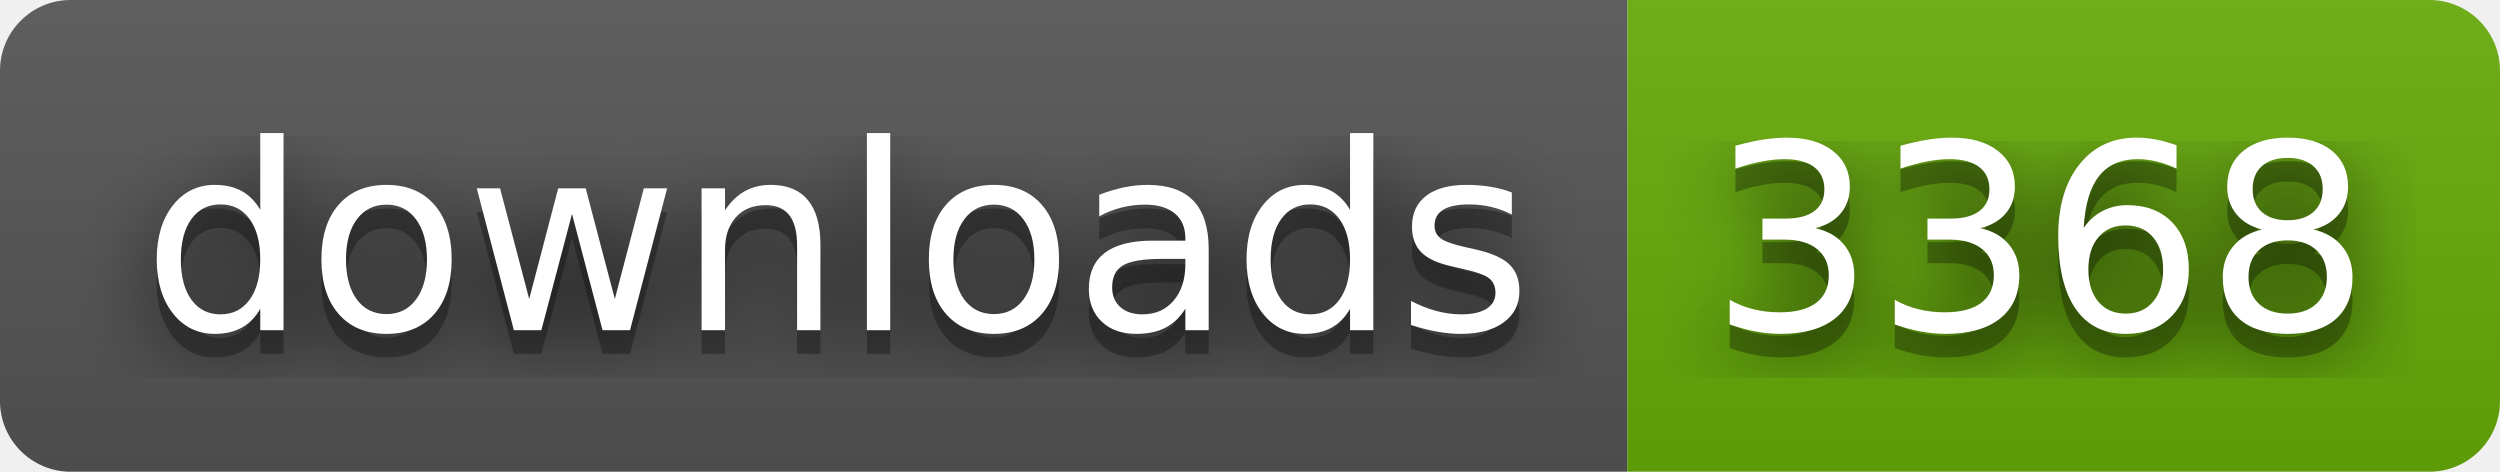
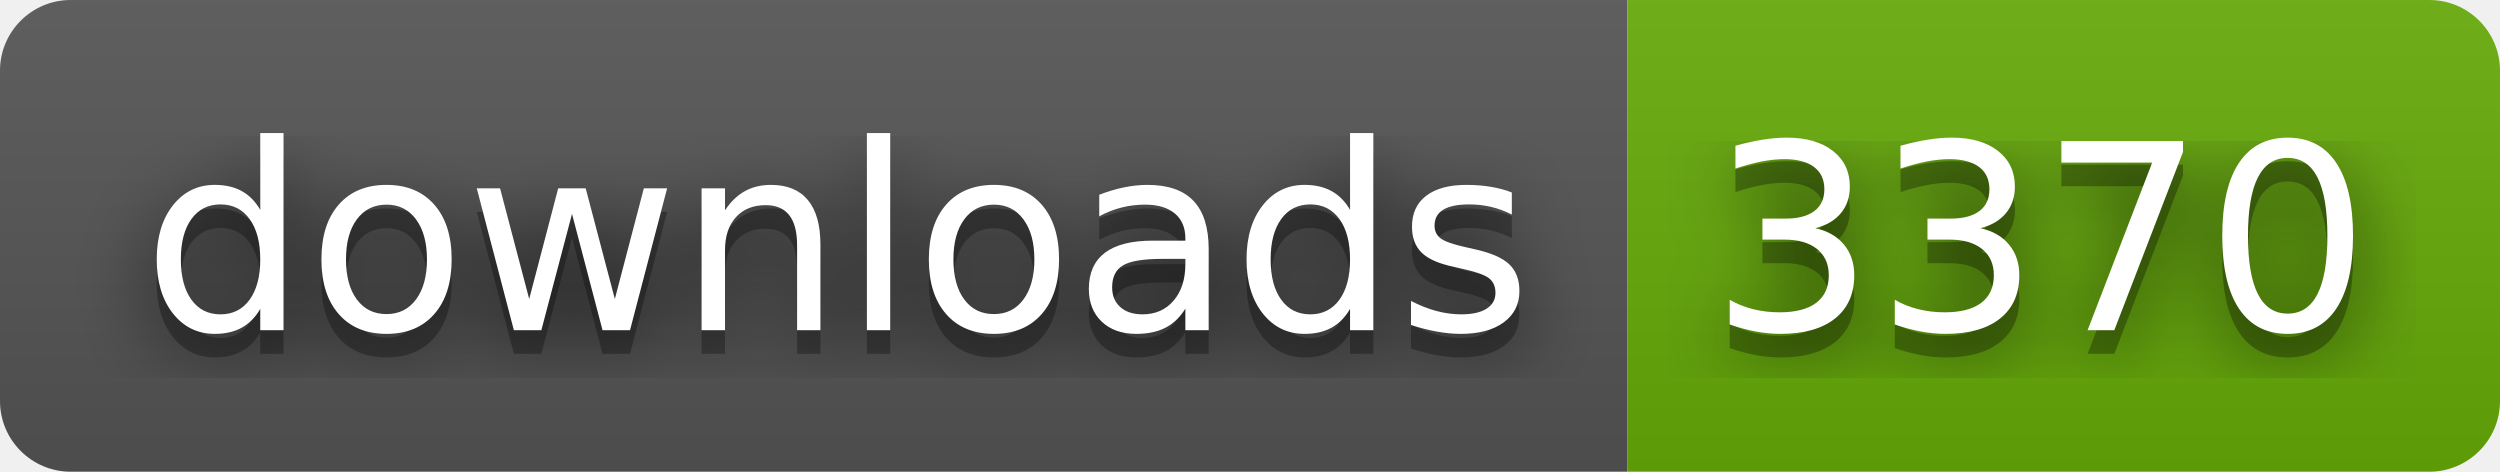
- <svg xmlns="http://www.w3.org/2000/svg" width="106" height="20" role="img" aria-label="downloads: 3368">
+ <svg xmlns="http://www.w3.org/2000/svg" width="106" height="20" role="img" aria-label="downloads: 3370">
  <filter id="blur">
    <feGaussianBlur stdDeviation="16" />
  </filter>
  <linearGradient id="s" x2="0" y2="100%">
    <stop offset="0" stop-color="#bbb" stop-opacity=".1" />
    <stop offset="1" stop-opacity=".1" />
  </linearGradient>
  <clipPath id="r">
    <rect width="106" height="20" rx="3" />
  </clipPath>
  <g clip-path="url(#r)">
    <rect width="69" height="20" fill="#555" />
    <rect x="69" width="37" height="20" fill="#67ac09" />
    <rect width="106" height="20" fill="url(#s)" />
  </g>
  <g fill="#fff" text-anchor="middle" font-family="Verdana,Geneva,DejaVu Sans,sans-serif" text-rendering="geometricPrecision" font-size="110">
    <g transform="scale(.1)">
      <g aria-hidden="true" fill="#010101">
        <text x="355" y="150" fill-opacity=".8" filter="url(#blur)" textLength="590">downloads</text>
        <text x="355" y="150" fill-opacity=".3" textLength="590">downloads</text>
      </g>
      <text x="355" y="140" textLength="590">downloads</text>
    </g>
    <g transform="scale(.1)">
      <g aria-hidden="true" fill="#010101">
-         <text x="865" y="150" fill-opacity=".8" filter="url(#blur)" textLength="270">3368</text>
-         <text x="865" y="150" fill-opacity=".3" textLength="270">3368</text>
+         <text x="865" y="150" fill-opacity=".8" filter="url(#blur)" textLength="270">3370</text>
+         <text x="865" y="150" fill-opacity=".3" textLength="270">3370</text>
      </g>
-       <text x="865" y="140" textLength="270">3368</text>
+       <text x="865" y="140" textLength="270">3370</text>
    </g>
  </g>
</svg>
